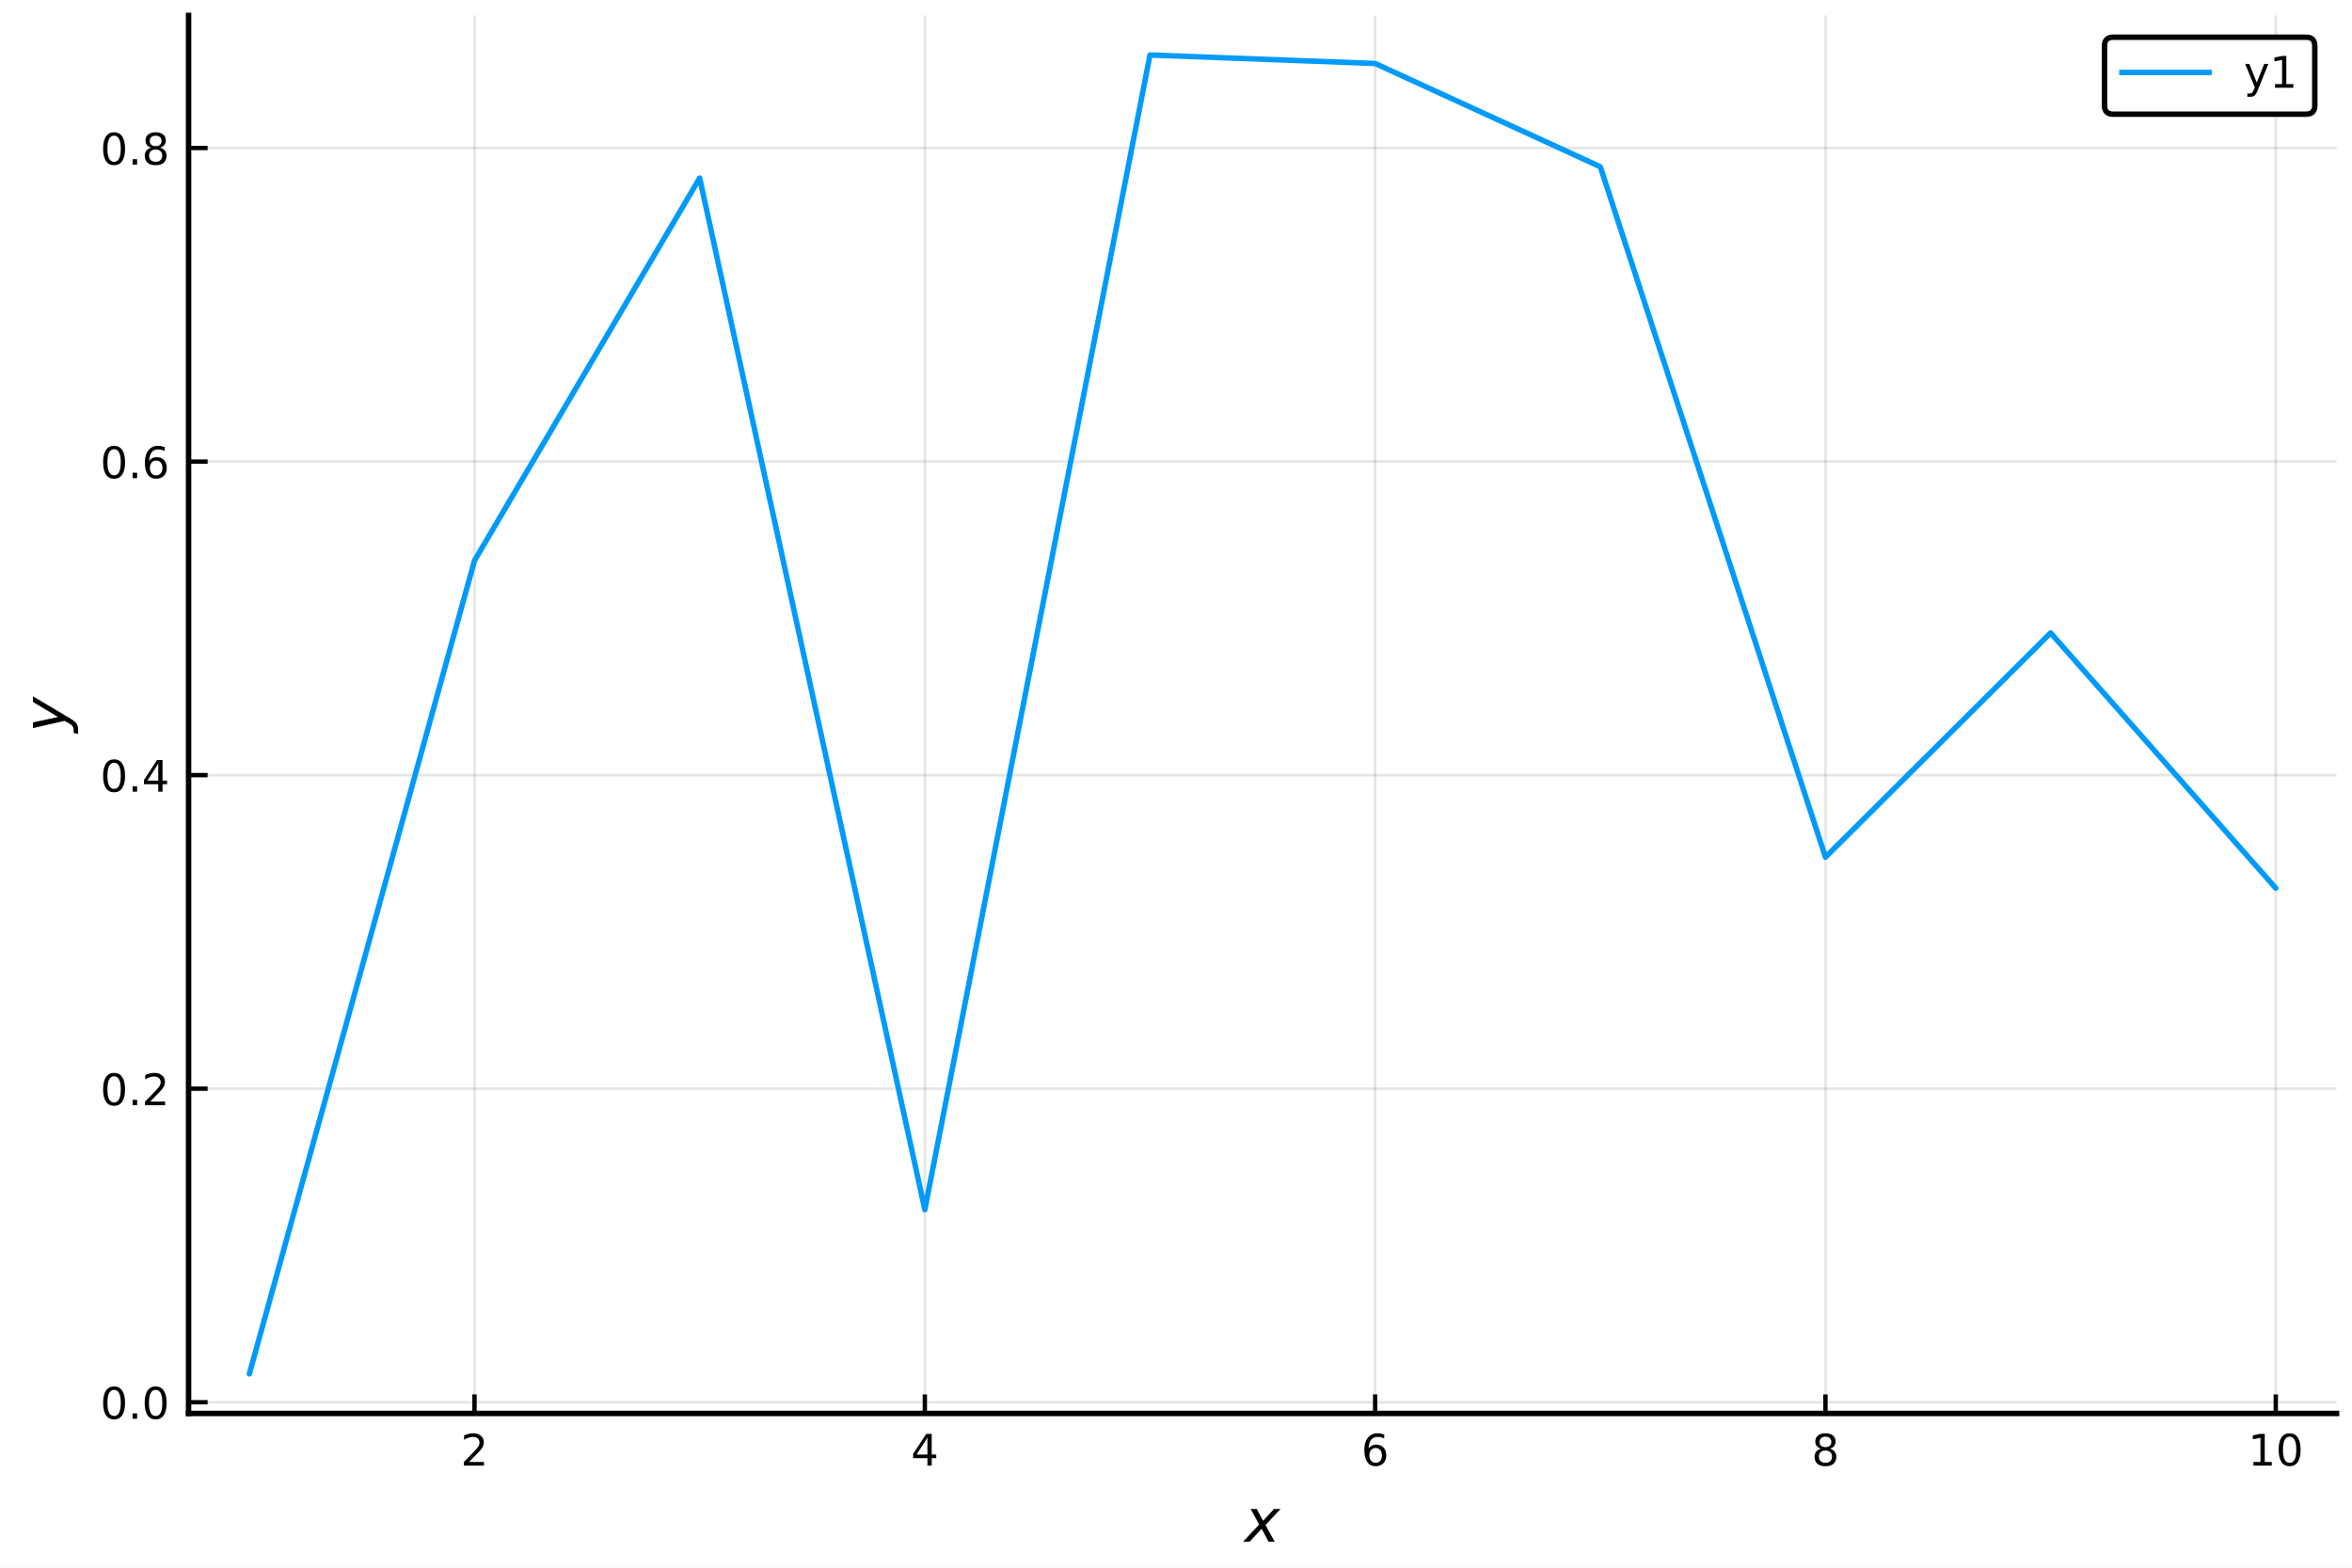
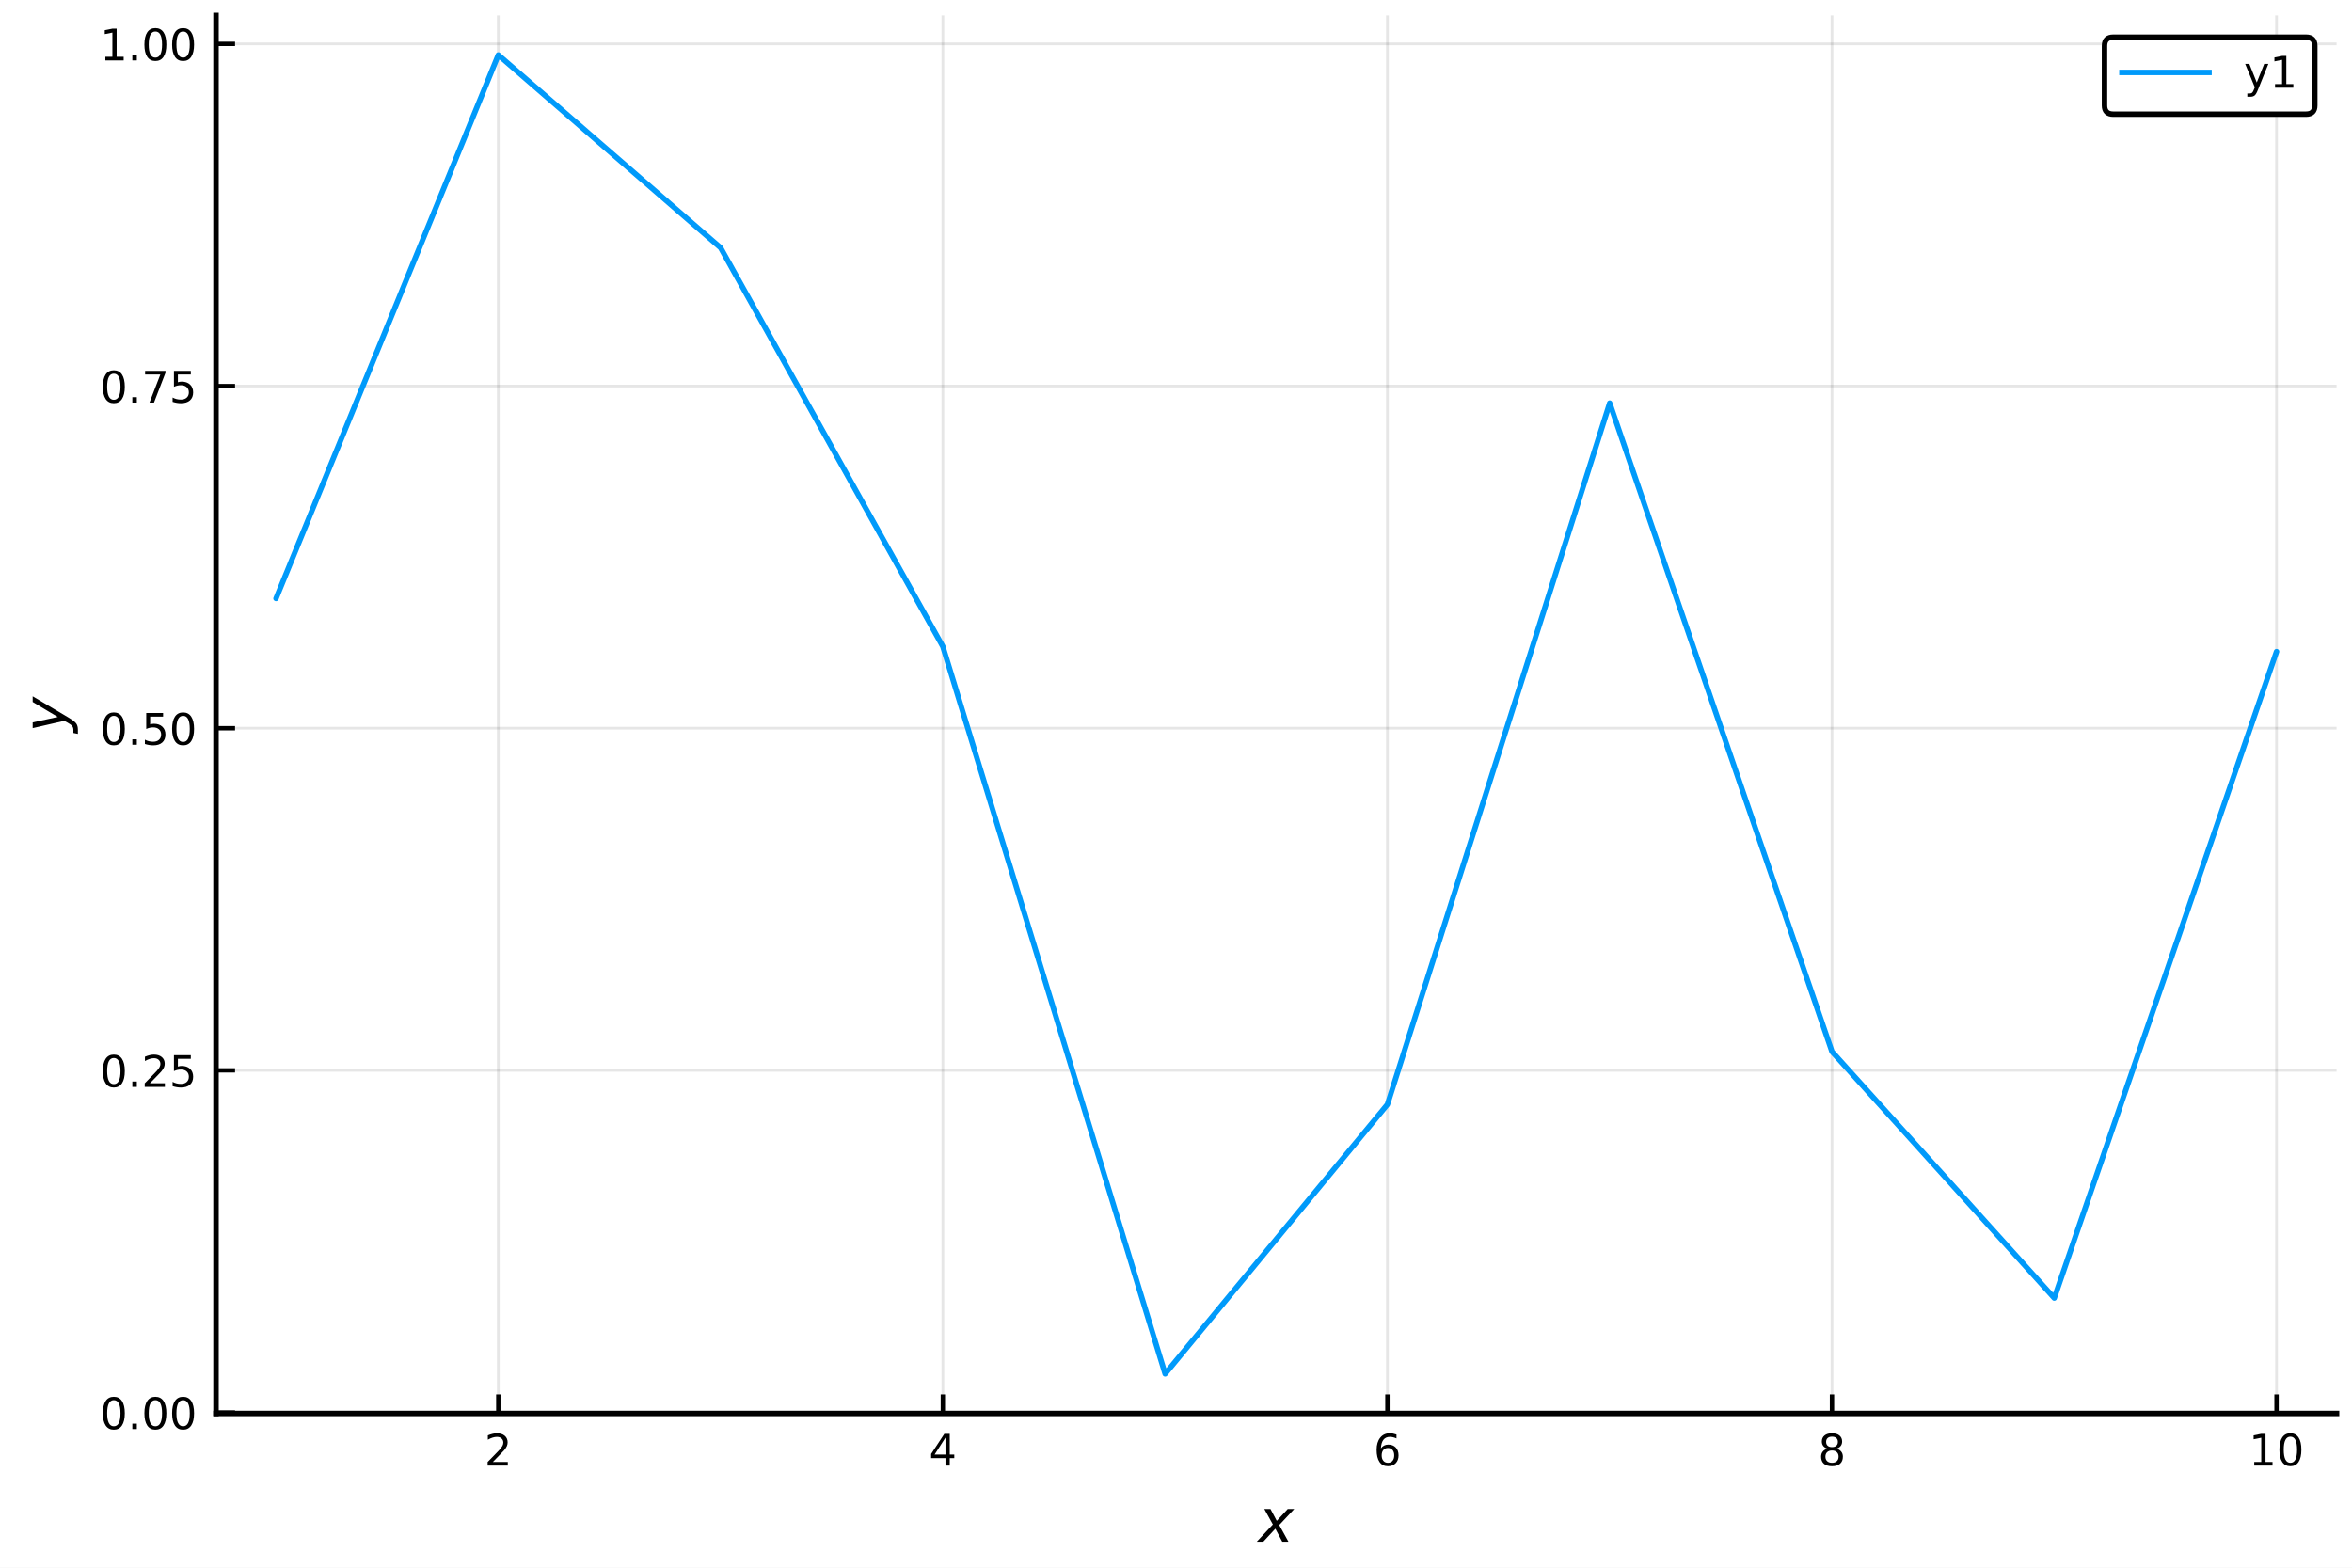
<svg xmlns="http://www.w3.org/2000/svg" xmlns:xlink="http://www.w3.org/1999/xlink" height="288pt" version="1.1" viewBox="0 0 432 288" width="432pt">
  <defs>
    <style type="text/css">
*{stroke-linecap:butt;stroke-linejoin:round;}
  </style>
  </defs>
  <g id="figure_1">
    <g id="patch_1">
      <path d="M 0 288  L 432 288  L 432 0  L 0 0  z " style="fill:#ffffff;" />
    </g>
    <g id="axes_1">
      <g id="patch_2">
-         <path d="M 34.635 259.665  L 429.165 259.665  L 429.165 2.835  L 34.635 2.835  z " style="fill:#ffffff;" />
+         <path d="M 39.675 259.665  L 429.165 259.665  L 429.165 2.835  L 39.675 2.835  z " style="fill:#ffffff;" />
      </g>
      <g id="matplotlib.axis_1">
        <g id="xtick_1">
          <g id="line2d_1">
-             <path clip-path="url(#p5a83bd6912)" d="M 87.156 259.665  L 87.156 2.835  " style="fill:none;stroke:#000000;stroke-linecap:square;stroke-opacity:0.1;stroke-width:0.5;" />
+             <path clip-path="url(#pafbedc8d06)" d="M 91.525 259.665  L 91.525 2.835  " style="fill:none;stroke:#000000;stroke-linecap:square;stroke-opacity:0.1;stroke-width:0.5;" />
          </g>
          <g id="line2d_2">
            <defs>
-               <path d="M 0 0  L 0 -3.5  " id="mf7cd61ad49" style="stroke:#000000;stroke-width:0.8;" />
-             </defs>
-             <g>
-               <use style="stroke:#000000;stroke-width:0.8;" x="87.156" xlink:href="#mf7cd61ad49" y="259.665" />
+               <path d="M 0 0  L 0 -3.5  " id="m756e65adc0" style="stroke:#000000;stroke-width:0.8;" />
+             </defs>
+             <g>
+               <use style="stroke:#000000;stroke-width:0.8;" x="91.525" xlink:href="#m756e65adc0" y="259.665" />
            </g>
          </g>
          <g id="text_1">
            <defs>
              <path d="M 19.188 8.297  L 53.609 8.297  L 53.609 0  L 7.328 0  L 7.328 8.297  Q 12.938 14.109 22.625 23.891  Q 32.328 33.688 34.812 36.531  Q 39.547 41.844 41.422 45.531  Q 43.312 49.219 43.312 52.781  Q 43.312 58.594 39.234 62.25  Q 35.156 65.922 28.609 65.922  Q 23.969 65.922 18.812 64.312  Q 13.672 62.703 7.812 59.422  L 7.812 69.391  Q 13.766 71.781 18.938 73  Q 24.125 74.219 28.422 74.219  Q 39.75 74.219 46.484 68.547  Q 53.219 62.891 53.219 53.422  Q 53.219 48.922 51.531 44.891  Q 49.859 40.875 45.406 35.406  Q 44.188 33.984 37.641 27.219  Q 31.109 20.453 19.188 8.297  z " id="DejaVuSans-50" />
            </defs>
-             <g transform="translate(84.61103 269.2441)scale(0.08 -0.08)">
+             <g transform="translate(88.98009 269.2441)scale(0.08 -0.08)">
              <use xlink:href="#DejaVuSans-50" />
            </g>
          </g>
        </g>
        <g id="xtick_2">
          <g id="line2d_3">
-             <path clip-path="url(#p5a83bd6912)" d="M 169.867 259.665  L 169.867 2.835  " style="fill:none;stroke:#000000;stroke-linecap:square;stroke-opacity:0.1;stroke-width:0.5;" />
+             <path clip-path="url(#pafbedc8d06)" d="M 173.179 259.665  L 173.179 2.835  " style="fill:none;stroke:#000000;stroke-linecap:square;stroke-opacity:0.1;stroke-width:0.5;" />
          </g>
          <g id="line2d_4">
            <g>
-               <use style="stroke:#000000;stroke-width:0.8;" x="169.867" xlink:href="#mf7cd61ad49" y="259.665" />
+               <use style="stroke:#000000;stroke-width:0.8;" x="173.179" xlink:href="#m756e65adc0" y="259.665" />
            </g>
          </g>
          <g id="text_2">
            <defs>
              <path d="M 37.797 64.312  L 12.891 25.391  L 37.797 25.391  z M 35.203 72.906  L 47.609 72.906  L 47.609 25.391  L 58.016 25.391  L 58.016 17.188  L 47.609 17.188  L 47.609 0  L 37.797 0  L 37.797 17.188  L 4.891 17.188  L 4.891 26.703  z " id="DejaVuSans-52" />
            </defs>
-             <g transform="translate(167.3219 269.2441)scale(0.08 -0.08)">
+             <g transform="translate(170.6343 269.2441)scale(0.08 -0.08)">
              <use xlink:href="#DejaVuSans-52" />
            </g>
          </g>
        </g>
        <g id="xtick_3">
          <g id="line2d_5">
-             <path clip-path="url(#p5a83bd6912)" d="M 252.578 259.665  L 252.578 2.835  " style="fill:none;stroke:#000000;stroke-linecap:square;stroke-opacity:0.1;stroke-width:0.5;" />
+             <path clip-path="url(#pafbedc8d06)" d="M 254.834 259.665  L 254.834 2.835  " style="fill:none;stroke:#000000;stroke-linecap:square;stroke-opacity:0.1;stroke-width:0.5;" />
          </g>
          <g id="line2d_6">
            <g>
-               <use style="stroke:#000000;stroke-width:0.8;" x="252.578" xlink:href="#mf7cd61ad49" y="259.665" />
+               <use style="stroke:#000000;stroke-width:0.8;" x="254.834" xlink:href="#m756e65adc0" y="259.665" />
            </g>
          </g>
          <g id="text_3">
            <defs>
              <path d="M 33.016 40.375  Q 26.375 40.375 22.484 35.828  Q 18.609 31.297 18.609 23.391  Q 18.609 15.531 22.484 10.953  Q 26.375 6.391 33.016 6.391  Q 39.656 6.391 43.531 10.953  Q 47.406 15.531 47.406 23.391  Q 47.406 31.297 43.531 35.828  Q 39.656 40.375 33.016 40.375  z M 52.594 71.297  L 52.594 62.312  Q 48.875 64.062 45.094 64.984  Q 41.312 65.922 37.594 65.922  Q 27.828 65.922 22.672 59.328  Q 17.531 52.734 16.797 39.406  Q 19.672 43.656 24.016 45.922  Q 28.375 48.188 33.594 48.188  Q 44.578 48.188 50.953 41.516  Q 57.328 34.859 57.328 23.391  Q 57.328 12.156 50.688 5.359  Q 44.047 -1.422 33.016 -1.422  Q 20.359 -1.422 13.672 8.266  Q 6.984 17.969 6.984 36.375  Q 6.984 53.656 15.188 63.938  Q 23.391 74.219 37.203 74.219  Q 40.922 74.219 44.703 73.484  Q 48.484 72.75 52.594 71.297  z " id="DejaVuSans-54" />
            </defs>
-             <g transform="translate(250.0327 269.2441)scale(0.08 -0.08)">
+             <g transform="translate(252.2886 269.2441)scale(0.08 -0.08)">
              <use xlink:href="#DejaVuSans-54" />
            </g>
          </g>
        </g>
        <g id="xtick_4">
          <g id="line2d_7">
-             <path clip-path="url(#p5a83bd6912)" d="M 335.289 259.665  L 335.289 2.835  " style="fill:none;stroke:#000000;stroke-linecap:square;stroke-opacity:0.1;stroke-width:0.5;" />
+             <path clip-path="url(#pafbedc8d06)" d="M 336.488 259.665  L 336.488 2.835  " style="fill:none;stroke:#000000;stroke-linecap:square;stroke-opacity:0.1;stroke-width:0.5;" />
          </g>
          <g id="line2d_8">
            <g>
-               <use style="stroke:#000000;stroke-width:0.8;" x="335.289" xlink:href="#mf7cd61ad49" y="259.665" />
+               <use style="stroke:#000000;stroke-width:0.8;" x="336.488" xlink:href="#m756e65adc0" y="259.665" />
            </g>
          </g>
          <g id="text_4">
            <defs>
              <path d="M 31.781 34.625  Q 24.75 34.625 20.719 30.859  Q 16.703 27.094 16.703 20.516  Q 16.703 13.922 20.719 10.156  Q 24.75 6.391 31.781 6.391  Q 38.812 6.391 42.859 10.172  Q 46.922 13.969 46.922 20.516  Q 46.922 27.094 42.891 30.859  Q 38.875 34.625 31.781 34.625  z M 21.922 38.812  Q 15.578 40.375 12.031 44.719  Q 8.5 49.078 8.5 55.328  Q 8.5 64.062 14.719 69.141  Q 20.953 74.219 31.781 74.219  Q 42.672 74.219 48.875 69.141  Q 55.078 64.062 55.078 55.328  Q 55.078 49.078 51.531 44.719  Q 48 40.375 41.703 38.812  Q 48.828 37.156 52.797 32.312  Q 56.781 27.484 56.781 20.516  Q 56.781 9.906 50.312 4.234  Q 43.844 -1.422 31.781 -1.422  Q 19.734 -1.422 13.25 4.234  Q 6.781 9.906 6.781 20.516  Q 6.781 27.484 10.781 32.312  Q 14.797 37.156 21.922 38.812  z M 18.312 54.391  Q 18.312 48.734 21.844 45.562  Q 25.391 42.391 31.781 42.391  Q 38.141 42.391 41.719 45.562  Q 45.312 48.734 45.312 54.391  Q 45.312 60.062 41.719 63.234  Q 38.141 66.406 31.781 66.406  Q 25.391 66.406 21.844 63.234  Q 18.312 60.062 18.312 54.391  z " id="DejaVuSans-56" />
            </defs>
-             <g transform="translate(332.7436 269.2441)scale(0.08 -0.08)">
+             <g transform="translate(333.9428 269.2441)scale(0.08 -0.08)">
              <use xlink:href="#DejaVuSans-56" />
            </g>
          </g>
        </g>
        <g id="xtick_5">
          <g id="line2d_9">
-             <path clip-path="url(#p5a83bd6912)" d="M 417.999 259.665  L 417.999 2.835  " style="fill:none;stroke:#000000;stroke-linecap:square;stroke-opacity:0.1;stroke-width:0.5;" />
+             <path clip-path="url(#pafbedc8d06)" d="M 418.142 259.665  L 418.142 2.835  " style="fill:none;stroke:#000000;stroke-linecap:square;stroke-opacity:0.1;stroke-width:0.5;" />
          </g>
          <g id="line2d_10">
            <g>
-               <use style="stroke:#000000;stroke-width:0.8;" x="417.999" xlink:href="#mf7cd61ad49" y="259.665" />
+               <use style="stroke:#000000;stroke-width:0.8;" x="418.142" xlink:href="#m756e65adc0" y="259.665" />
            </g>
          </g>
          <g id="text_5">
            <defs>
              <path d="M 12.406 8.297  L 28.516 8.297  L 28.516 63.922  L 10.984 60.406  L 10.984 69.391  L 28.422 72.906  L 38.281 72.906  L 38.281 8.297  L 54.391 8.297  L 54.391 0  L 12.406 0  z " id="DejaVuSans-49" />
              <path d="M 31.781 66.406  Q 24.172 66.406 20.328 58.906  Q 16.5 51.422 16.5 36.375  Q 16.5 21.391 20.328 13.891  Q 24.172 6.391 31.781 6.391  Q 39.453 6.391 43.281 13.891  Q 47.125 21.391 47.125 36.375  Q 47.125 51.422 43.281 58.906  Q 39.453 66.406 31.781 66.406  z M 31.781 74.219  Q 44.047 74.219 50.516 64.516  Q 56.984 54.828 56.984 36.375  Q 56.984 17.969 50.516 8.266  Q 44.047 -1.422 31.781 -1.422  Q 19.531 -1.422 13.062 8.266  Q 6.594 17.969 6.594 36.375  Q 6.594 54.828 13.062 64.516  Q 19.531 74.219 31.781 74.219  z " id="DejaVuSans-48" />
            </defs>
-             <g transform="translate(412.9094 269.2441)scale(0.08 -0.08)">
+             <g transform="translate(413.052 269.2441)scale(0.08 -0.08)">
              <use xlink:href="#DejaVuSans-49" />
              <use x="63.623" xlink:href="#DejaVuSans-48" />
            </g>
          </g>
        </g>
        <g id="text_6">
          <defs>
            <path d="M 60.016 54.688  L 34.906 27.875  L 50.297 0  L 39.984 0  L 28.422 21.688  L 8.297 0  L -2.594 0  L 24.312 28.812  L 10.016 54.688  L 20.312 54.688  L 30.812 34.906  L 49.125 54.688  z " id="DejaVuSans-Oblique-120" />
          </defs>
-           <g transform="translate(228.6 283.2661)scale(0.11 -0.11)">
+           <g transform="translate(231.12 283.2661)scale(0.11 -0.11)">
            <use transform="translate(0 0.3125)" xlink:href="#DejaVuSans-Oblique-120" />
          </g>
        </g>
      </g>
      <g id="matplotlib.axis_2">
        <g id="ytick_1">
          <g id="line2d_11">
-             <path clip-path="url(#p5a83bd6912)" d="M 34.635 257.603  L 429.165 257.603  " style="fill:none;stroke:#000000;stroke-linecap:square;stroke-opacity:0.1;stroke-width:0.5;" />
+             <path clip-path="url(#pafbedc8d06)" d="M 39.675 259.497  L 429.165 259.497  " style="fill:none;stroke:#000000;stroke-linecap:square;stroke-opacity:0.1;stroke-width:0.5;" />
          </g>
          <g id="line2d_12">
            <defs>
-               <path d="M 0 0  L 3.5 0  " id="me0f0faa9bd" style="stroke:#000000;stroke-width:0.8;" />
-             </defs>
-             <g>
-               <use style="stroke:#000000;stroke-width:0.8;" x="34.635" xlink:href="#me0f0faa9bd" y="257.603" />
+               <path d="M 0 0  L 3.5 0  " id="m374a84ca28" style="stroke:#000000;stroke-width:0.8;" />
+             </defs>
+             <g>
+               <use style="stroke:#000000;stroke-width:0.8;" x="39.675" xlink:href="#m374a84ca28" y="259.497" />
            </g>
          </g>
          <g id="text_7">
            <defs>
              <path d="M 10.688 12.406  L 21 12.406  L 21 0  L 10.688 0  z " id="DejaVuSans-46" />
            </defs>
-             <g transform="translate(18.41215 260.6421)scale(0.08 -0.08)">
+             <g transform="translate(18.36215 262.5363)scale(0.08 -0.08)">
              <use xlink:href="#DejaVuSans-48" />
              <use x="63.623" xlink:href="#DejaVuSans-46" />
              <use x="95.41" xlink:href="#DejaVuSans-48" />
+               <use x="159.033" xlink:href="#DejaVuSans-48" />
            </g>
          </g>
        </g>
        <g id="ytick_2">
          <g id="line2d_13">
-             <path clip-path="url(#p5a83bd6912)" d="M 34.635 200.001  L 429.165 200.001  " style="fill:none;stroke:#000000;stroke-linecap:square;stroke-opacity:0.1;stroke-width:0.5;" />
+             <path clip-path="url(#pafbedc8d06)" d="M 39.675 196.638  L 429.165 196.638  " style="fill:none;stroke:#000000;stroke-linecap:square;stroke-opacity:0.1;stroke-width:0.5;" />
          </g>
          <g id="line2d_14">
            <g>
-               <use style="stroke:#000000;stroke-width:0.8;" x="34.635" xlink:href="#me0f0faa9bd" y="200.001" />
+               <use style="stroke:#000000;stroke-width:0.8;" x="39.675" xlink:href="#m374a84ca28" y="196.638" />
            </g>
          </g>
          <g id="text_8">
-             <g transform="translate(18.41215 203.0404)scale(0.08 -0.08)">
+             <defs>
+               <path d="M 10.797 72.906  L 49.516 72.906  L 49.516 64.594  L 19.828 64.594  L 19.828 46.734  Q 21.969 47.469 24.109 47.828  Q 26.266 48.188 28.422 48.188  Q 40.625 48.188 47.75 41.5  Q 54.891 34.812 54.891 23.391  Q 54.891 11.625 47.562 5.094  Q 40.234 -1.422 26.906 -1.422  Q 22.312 -1.422 17.547 -0.641  Q 12.797 0.141 7.719 1.703  L 7.719 11.625  Q 12.109 9.234 16.797 8.062  Q 21.484 6.891 26.703 6.891  Q 35.156 6.891 40.078 11.328  Q 45.016 15.766 45.016 23.391  Q 45.016 31 40.078 35.438  Q 35.156 39.891 26.703 39.891  Q 22.75 39.891 18.812 39.016  Q 14.891 38.141 10.797 36.281  z " id="DejaVuSans-53" />
+             </defs>
+             <g transform="translate(18.36215 199.6775)scale(0.08 -0.08)">
              <use xlink:href="#DejaVuSans-48" />
              <use x="63.623" xlink:href="#DejaVuSans-46" />
              <use x="95.41" xlink:href="#DejaVuSans-50" />
+               <use x="159.033" xlink:href="#DejaVuSans-53" />
            </g>
          </g>
        </g>
        <g id="ytick_3">
          <g id="line2d_15">
-             <path clip-path="url(#p5a83bd6912)" d="M 34.635 142.399  L 429.165 142.399  " style="fill:none;stroke:#000000;stroke-linecap:square;stroke-opacity:0.1;stroke-width:0.5;" />
+             <path clip-path="url(#pafbedc8d06)" d="M 39.675 133.779  L 429.165 133.779  " style="fill:none;stroke:#000000;stroke-linecap:square;stroke-opacity:0.1;stroke-width:0.5;" />
          </g>
          <g id="line2d_16">
            <g>
-               <use style="stroke:#000000;stroke-width:0.8;" x="34.635" xlink:href="#me0f0faa9bd" y="142.399" />
+               <use style="stroke:#000000;stroke-width:0.8;" x="39.675" xlink:href="#m374a84ca28" y="133.779" />
            </g>
          </g>
          <g id="text_9">
-             <g transform="translate(18.41215 145.4387)scale(0.08 -0.08)">
-               <use xlink:href="#DejaVuSans-48" />
-               <use x="63.623" xlink:href="#DejaVuSans-46" />
-               <use x="95.41" xlink:href="#DejaVuSans-52" />
+             <g transform="translate(18.36215 136.8188)scale(0.08 -0.08)">
+               <use xlink:href="#DejaVuSans-48" />
+               <use x="63.623" xlink:href="#DejaVuSans-46" />
+               <use x="95.41" xlink:href="#DejaVuSans-53" />
+               <use x="159.033" xlink:href="#DejaVuSans-48" />
            </g>
          </g>
        </g>
        <g id="ytick_4">
          <g id="line2d_17">
-             <path clip-path="url(#p5a83bd6912)" d="M 34.635 84.798  L 429.165 84.798  " style="fill:none;stroke:#000000;stroke-linecap:square;stroke-opacity:0.1;stroke-width:0.5;" />
+             <path clip-path="url(#pafbedc8d06)" d="M 39.675 70.921  L 429.165 70.921  " style="fill:none;stroke:#000000;stroke-linecap:square;stroke-opacity:0.1;stroke-width:0.5;" />
          </g>
          <g id="line2d_18">
            <g>
-               <use style="stroke:#000000;stroke-width:0.8;" x="34.635" xlink:href="#me0f0faa9bd" y="84.798" />
+               <use style="stroke:#000000;stroke-width:0.8;" x="39.675" xlink:href="#m374a84ca28" y="70.921" />
            </g>
          </g>
          <g id="text_10">
-             <g transform="translate(18.41215 87.83697)scale(0.08 -0.08)">
-               <use xlink:href="#DejaVuSans-48" />
-               <use x="63.623" xlink:href="#DejaVuSans-46" />
-               <use x="95.41" xlink:href="#DejaVuSans-54" />
+             <defs>
+               <path d="M 8.203 72.906  L 55.078 72.906  L 55.078 68.703  L 28.609 0  L 18.312 0  L 43.219 64.594  L 8.203 64.594  z " id="DejaVuSans-55" />
+             </defs>
+             <g transform="translate(18.36215 73.96003)scale(0.08 -0.08)">
+               <use xlink:href="#DejaVuSans-48" />
+               <use x="63.623" xlink:href="#DejaVuSans-46" />
+               <use x="95.41" xlink:href="#DejaVuSans-55" />
+               <use x="159.033" xlink:href="#DejaVuSans-53" />
            </g>
          </g>
        </g>
        <g id="ytick_5">
          <g id="line2d_19">
-             <path clip-path="url(#p5a83bd6912)" d="M 34.635 27.196  L 429.165 27.196  " style="fill:none;stroke:#000000;stroke-linecap:square;stroke-opacity:0.1;stroke-width:0.5;" />
+             <path clip-path="url(#pafbedc8d06)" d="M 39.675 8.062  L 429.165 8.062  " style="fill:none;stroke:#000000;stroke-linecap:square;stroke-opacity:0.1;stroke-width:0.5;" />
          </g>
          <g id="line2d_20">
            <g>
-               <use style="stroke:#000000;stroke-width:0.8;" x="34.635" xlink:href="#me0f0faa9bd" y="27.196" />
+               <use style="stroke:#000000;stroke-width:0.8;" x="39.675" xlink:href="#m374a84ca28" y="8.062" />
            </g>
          </g>
          <g id="text_11">
-             <g transform="translate(18.41215 30.23525)scale(0.08 -0.08)">
-               <use xlink:href="#DejaVuSans-48" />
-               <use x="63.623" xlink:href="#DejaVuSans-46" />
-               <use x="95.41" xlink:href="#DejaVuSans-56" />
+             <g transform="translate(18.36215 11.10127)scale(0.08 -0.08)">
+               <use xlink:href="#DejaVuSans-49" />
+               <use x="63.623" xlink:href="#DejaVuSans-46" />
+               <use x="95.41" xlink:href="#DejaVuSans-48" />
+               <use x="159.033" xlink:href="#DejaVuSans-48" />
            </g>
          </g>
        </g>
        <g id="text_12">
          <defs>
            <path d="M 24.812 -5.078  Q 18.562 -15.578 14.625 -18.188  Q 10.688 -20.797 4.594 -20.797  L -2.484 -20.797  L -0.984 -13.281  L 4.203 -13.281  Q 7.953 -13.281 10.594 -11.234  Q 13.234 -9.188 16.5 -3.219  L 19.281 2  L 7.172 54.688  L 16.703 54.688  L 25.781 12.797  L 50.875 54.688  L 60.297 54.688  z " id="DejaVuSans-Oblique-121" />
          </defs>
-           <g transform="translate(12.10215 134.55)rotate(-90)scale(0.11 -0.11)">
+           <g transform="translate(12.05215 134.55)rotate(-90)scale(0.11 -0.11)">
            <use transform="translate(0 0.3125)" xlink:href="#DejaVuSans-Oblique-121" />
          </g>
        </g>
      </g>
      <g id="line2d_21">
-         <path clip-path="url(#p5a83bd6912)" d="M 45.801 252.397  L 87.156 102.972  L 128.511 32.71  L 169.867 222.225  L 211.222 10.103  L 252.578 11.665  L 293.933 30.633  L 335.289 157.473  L 376.644 116.27  L 417.999 163.168  " style="fill:none;stroke:#009afa;stroke-linecap:round;" />
+         <path clip-path="url(#pafbedc8d06)" d="M 50.698 109.943  L 91.525 10.103  L 132.352 45.517  L 173.179 118.788  L 214.006 252.397  L 254.834 202.899  L 295.661 74.054  L 336.488 193.202  L 377.315 238.469  L 418.142 119.711  " style="fill:none;stroke:#009afa;stroke-linecap:round;" />
      </g>
      <g id="patch_3">
-         <path d="M 34.635 259.665  L 34.635 2.835  " style="fill:none;stroke:#000000;stroke-linecap:square;stroke-linejoin:miter;" />
+         <path d="M 39.675 259.665  L 39.675 2.835  " style="fill:none;stroke:#000000;stroke-linecap:square;stroke-linejoin:miter;" />
      </g>
      <g id="patch_4">
-         <path d="M 34.635 259.665  L 429.165 259.665  " style="fill:none;stroke:#000000;stroke-linecap:square;stroke-linejoin:miter;" />
+         <path d="M 39.675 259.665  L 429.165 259.665  " style="fill:none;stroke:#000000;stroke-linecap:square;stroke-linejoin:miter;" />
      </g>
      <g id="legend_1">
        <g id="patch_5">
          <path d="M 388.14 20.977  L 423.565 20.977  Q 425.165 20.977 425.165 19.377  L 425.165 8.435  Q 425.165 6.835 423.565 6.835  L 388.14 6.835  Q 386.54 6.835 386.54 8.435  L 386.54 19.377  Q 386.54 20.977 388.14 20.977  z " style="fill:#ffffff;stroke:#000000;stroke-linejoin:miter;" />
        </g>
        <g id="line2d_22">
          <path d="M 389.74 13.313  L 405.74 13.313  " style="fill:none;stroke:#009afa;stroke-linecap:square;" />
        </g>
        <g id="line2d_23" />
        <g id="text_13">
          <defs>
            <path d="M 32.172 -5.078  Q 28.375 -14.844 24.75 -17.812  Q 21.141 -20.797 15.094 -20.797  L 7.906 -20.797  L 7.906 -13.281  L 13.188 -13.281  Q 16.891 -13.281 18.938 -11.516  Q 21 -9.766 23.484 -3.219  L 25.094 0.875  L 2.984 54.688  L 12.5 54.688  L 29.594 11.922  L 46.688 54.688  L 56.203 54.688  z " id="DejaVuSans-121" />
          </defs>
          <g transform="translate(412.1404 16.1134)scale(0.08 -0.08)">
            <use xlink:href="#DejaVuSans-121" />
            <use x="59.18" xlink:href="#DejaVuSans-49" />
          </g>
        </g>
      </g>
    </g>
  </g>
  <defs>
-     <clipPath id="p5a83bd6912">
-       <rect height="256.831" width="394.531" x="34.635" y="2.835" />
+     <clipPath id="pafbedc8d06">
+       <rect height="256.831" width="389.491" x="39.675" y="2.835" />
    </clipPath>
  </defs>
</svg>
